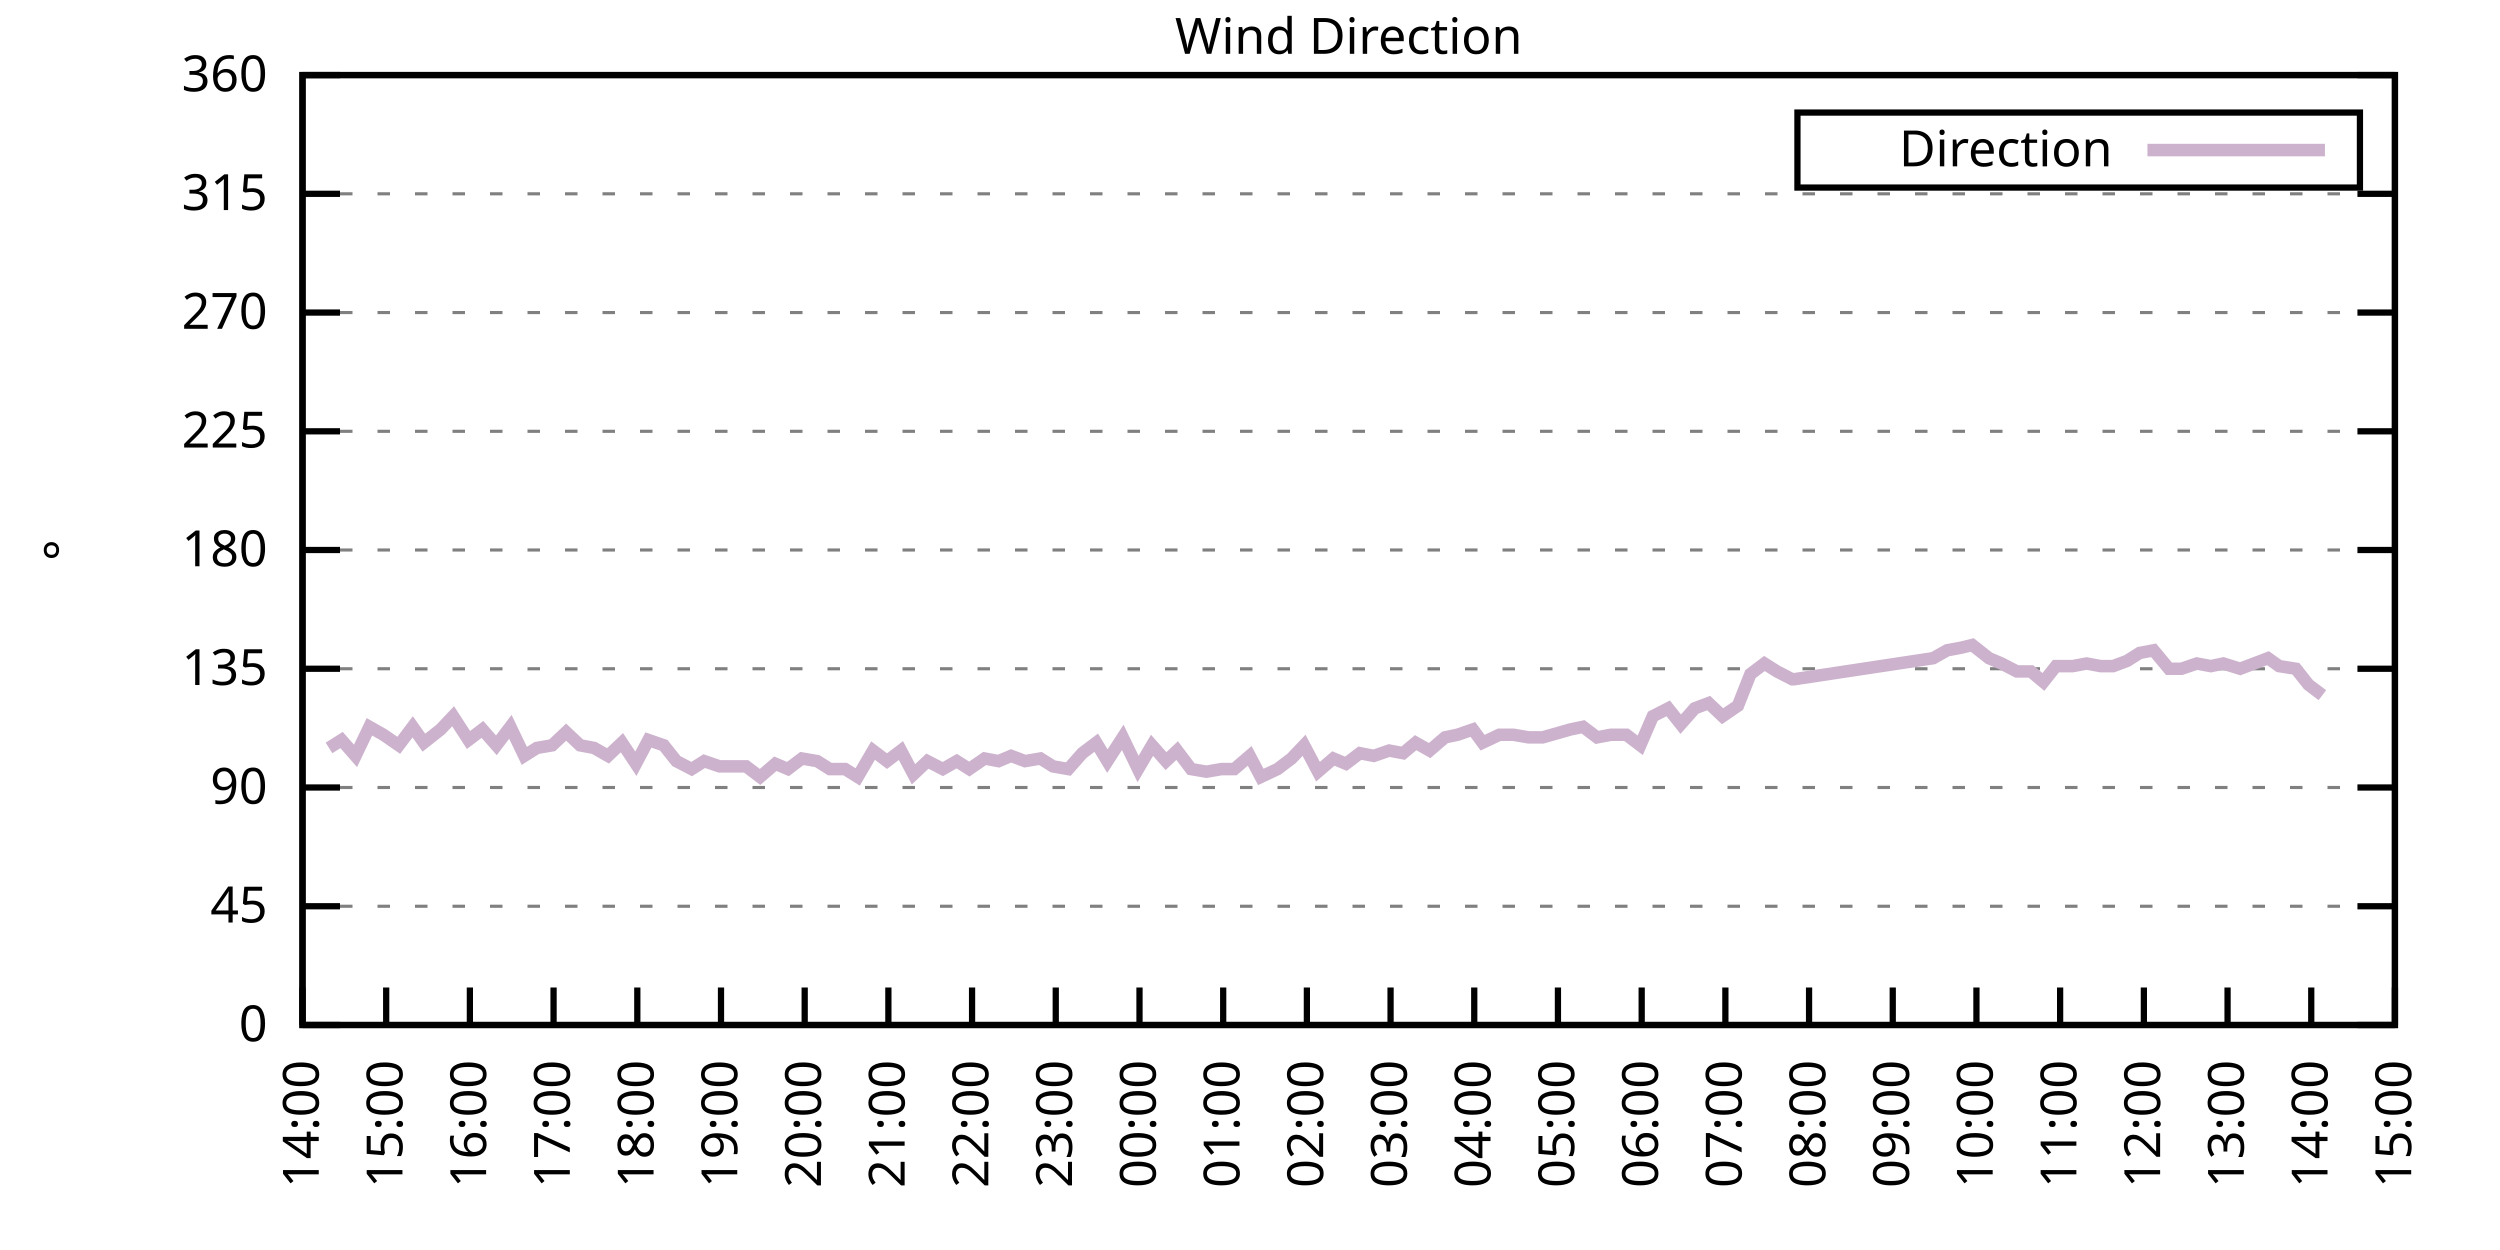
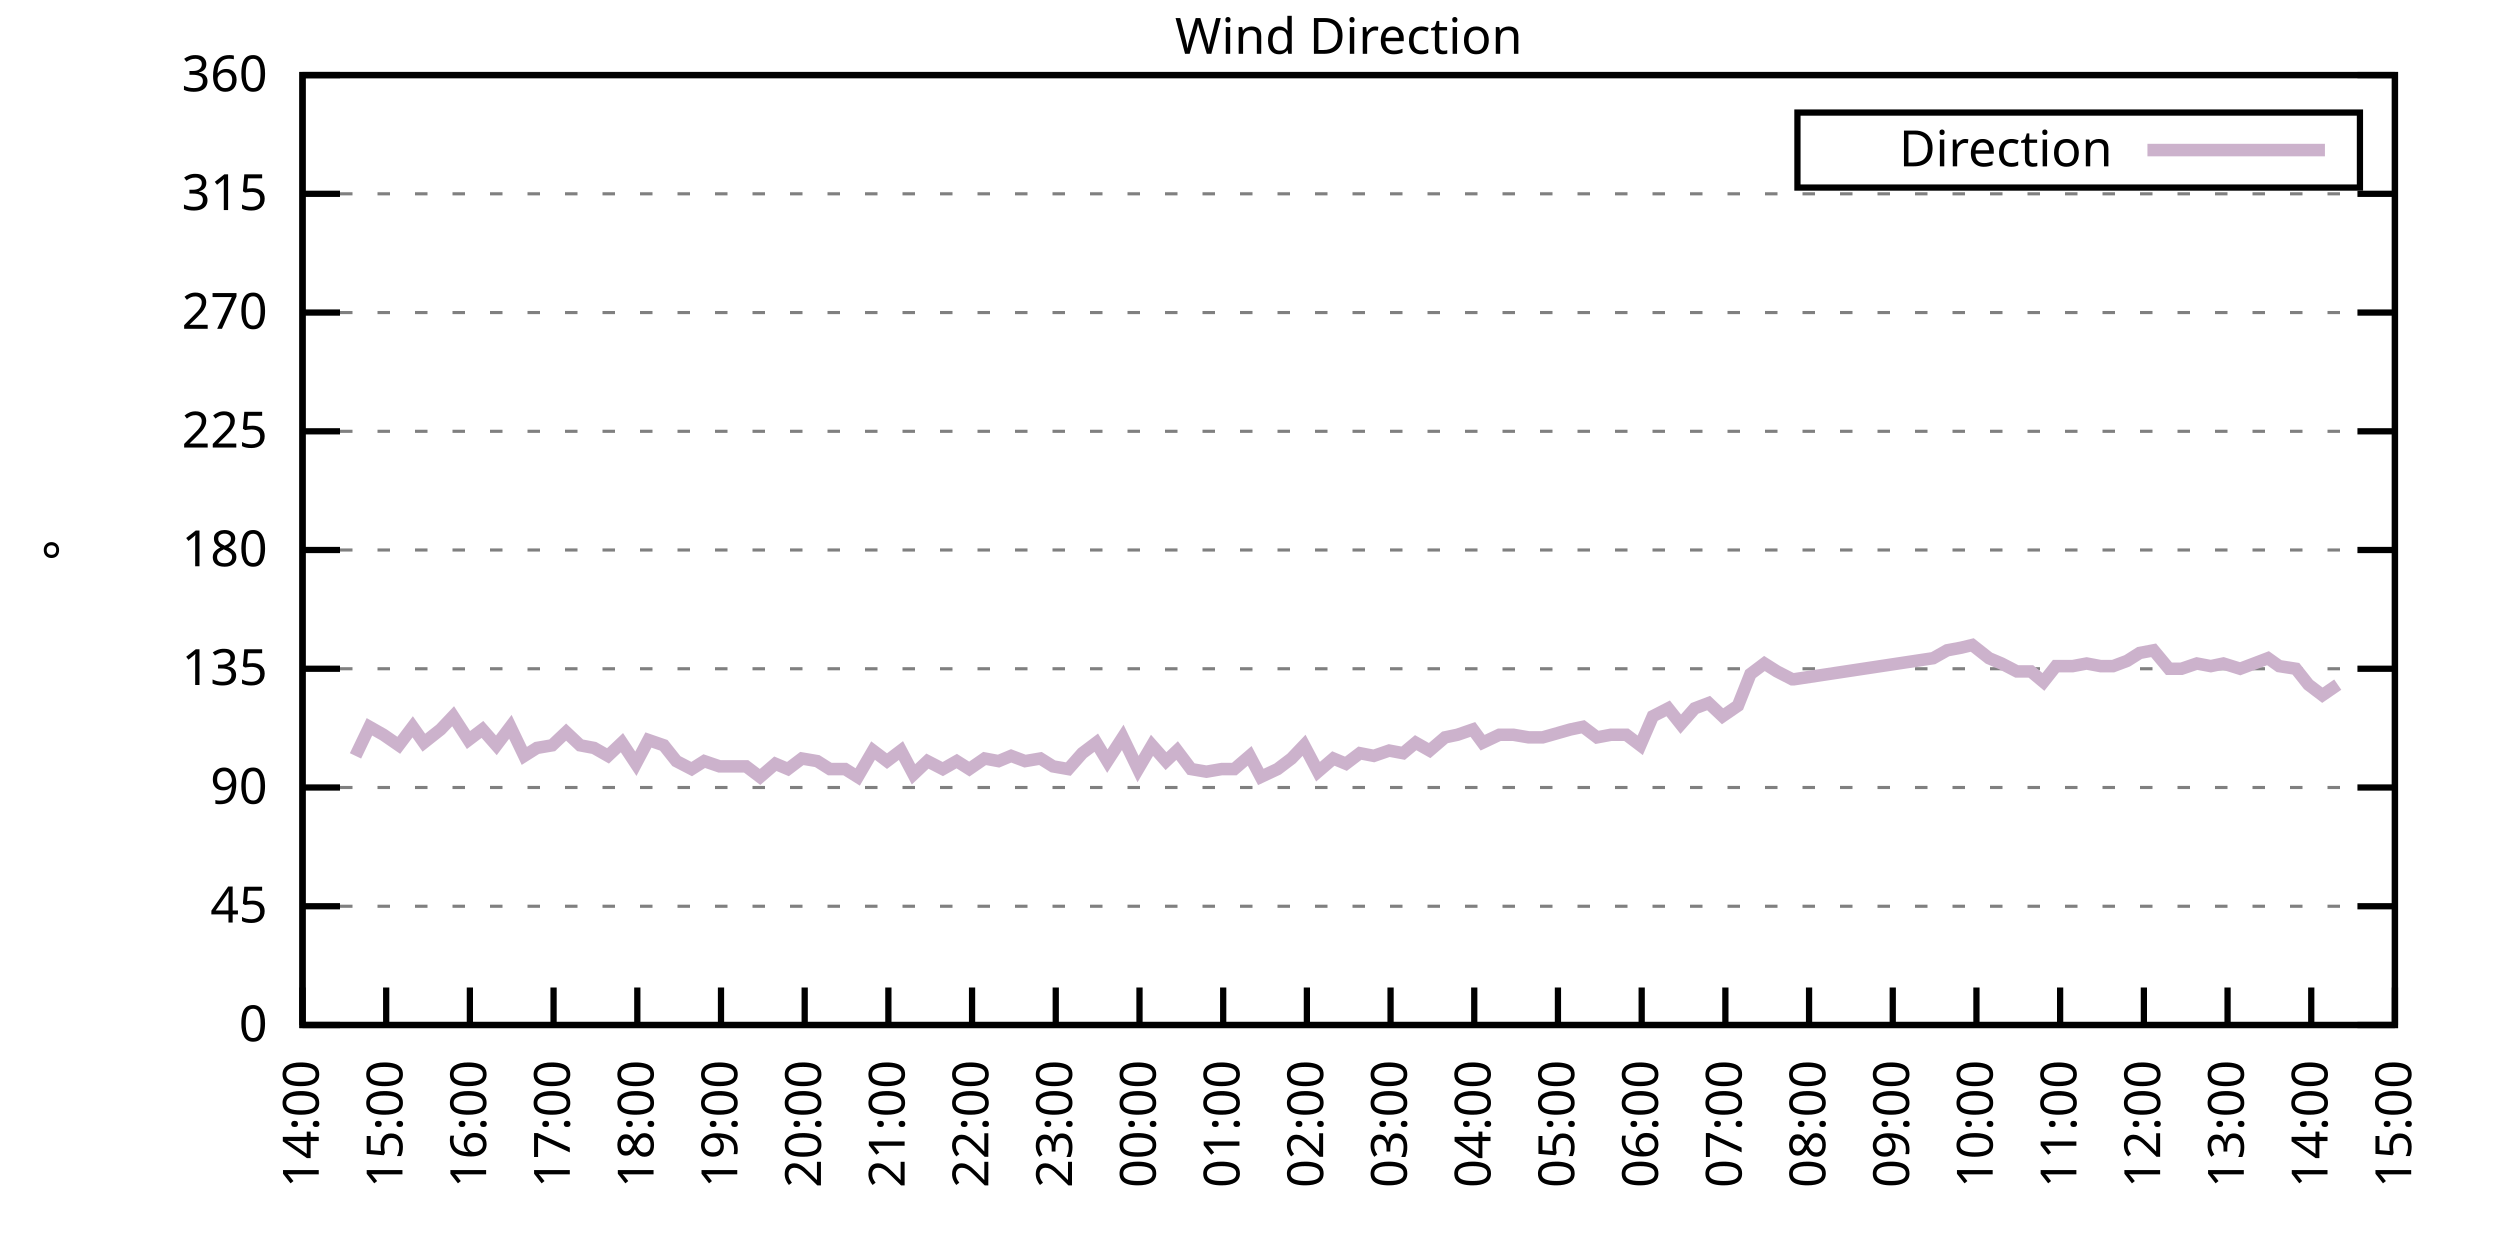
<svg xmlns="http://www.w3.org/2000/svg" xmlns:xlink="http://www.w3.org/1999/xlink" width="400" height="200" viewBox="0 0 400 200">
  <g id="gnuplot_canvas">
    <rect x="0" y="0" width="400" height="200" fill="none" />
    <defs>
      <circle id="gpDot" r="0.5" stroke-width="0.5" stroke="currentColor" />
      <path id="gpPt0" stroke-width="0.333" stroke="currentColor" d="M-1,0 h2 M0,-1 v2" />
      <path id="gpPt1" stroke-width="0.333" stroke="currentColor" d="M-1,-1 L1,1 M1,-1 L-1,1" />
      <path id="gpPt2" stroke-width="0.333" stroke="currentColor" d="M-1,0 L1,0 M0,-1 L0,1 M-1,-1 L1,1 M-1,1 L1,-1" />
      <rect id="gpPt3" stroke-width="0.333" stroke="currentColor" x="-1" y="-1" width="2" height="2" />
      <rect id="gpPt4" stroke-width="0.333" stroke="currentColor" fill="currentColor" x="-1" y="-1" width="2" height="2" />
      <circle id="gpPt5" stroke-width="0.333" stroke="currentColor" cx="0" cy="0" r="1" />
      <use xlink:href="#gpPt5" id="gpPt6" fill="currentColor" stroke="none" />
      <path id="gpPt7" stroke-width="0.333" stroke="currentColor" d="M0,-1.33 L-1.33,0.67 L1.33,0.67 z" />
      <use xlink:href="#gpPt7" id="gpPt8" fill="currentColor" stroke="none" />
      <use xlink:href="#gpPt7" id="gpPt9" stroke="currentColor" transform="rotate(180)" />
      <use xlink:href="#gpPt9" id="gpPt10" fill="currentColor" stroke="none" />
      <use xlink:href="#gpPt3" id="gpPt11" stroke="currentColor" transform="rotate(45)" />
      <use xlink:href="#gpPt11" id="gpPt12" fill="currentColor" stroke="none" />
      <path id="gpPt13" stroke-width="0.333" stroke="currentColor" d="M0,1.330 L1.265,0.411 L0.782,-1.067 L-0.782,-1.076 L-1.265,0.411 z" />
      <use xlink:href="#gpPt13" id="gpPt14" fill="currentColor" stroke="none" />
      <filter id="textbox" filterUnits="objectBoundingBox" x="0" y="0" height="1" width="1">
        <feFlood flood-color="white" flood-opacity="1" result="bgnd" />
        <feComposite in="SourceGraphic" in2="bgnd" operator="atop" />
      </filter>
      <filter id="greybox" filterUnits="objectBoundingBox" x="0" y="0" height="1" width="1">
        <feFlood flood-color="lightgrey" flood-opacity="1" result="grey" />
        <feComposite in="SourceGraphic" in2="grey" operator="atop" />
      </filter>
    </defs>
    <g fill="none" color="white" stroke="currentColor" stroke-width="1.00" stroke-linecap="butt" stroke-linejoin="miter">
</g>
    <g fill="none" color="black" stroke="currentColor" stroke-width="1.00" stroke-linecap="butt" stroke-linejoin="miter">
      <g stroke="none" shape-rendering="crispEdges">
        <polygon fill="rgb(255, 255, 255)" points="48.40,164.00 383.18,164.00 383.18,12.02 48.40,12.02 " />
      </g>
    </g>
    <g fill="none" color="black" stroke="currentColor" stroke-width="1.00" stroke-linecap="butt" stroke-linejoin="miter">
</g>
    <g fill="none" color="black" stroke="black" stroke-width="0.50" stroke-linecap="butt" stroke-linejoin="miter">
</g>
    <g fill="none" color="gray" stroke="currentColor" stroke-width="0.50" stroke-linecap="butt" stroke-linejoin="miter">
      <path stroke="gray" stroke-dasharray="2,4" class="gridline" d="M48.40,164.00 L383.19,164.00  " />
    </g>
    <g fill="none" color="gray" stroke="gray" stroke-width="1.00" stroke-linecap="butt" stroke-linejoin="miter">
</g>
    <g fill="none" color="black" stroke="currentColor" stroke-width="1.00" stroke-linecap="butt" stroke-linejoin="miter">
      <path stroke="black" d="M48.40,164.00 L54.40,164.00 M383.19,164.00 L377.19,164.00  " />
      <g transform="translate(42.80,166.60)" stroke="none" fill="black" font-family="Sans" font-size="8.00" text-anchor="end">
        <text>
          <tspan font-family="Sans"> 0</tspan>
        </text>
      </g>
    </g>
    <g fill="none" color="black" stroke="currentColor" stroke-width="1.00" stroke-linecap="butt" stroke-linejoin="miter">
</g>
    <g fill="none" color="black" stroke="black" stroke-width="0.50" stroke-linecap="butt" stroke-linejoin="miter">
</g>
    <g fill="none" color="gray" stroke="currentColor" stroke-width="0.50" stroke-linecap="butt" stroke-linejoin="miter">
      <path stroke="gray" stroke-dasharray="2,4" class="gridline" d="M48.40,145.00 L383.19,145.00  " />
    </g>
    <g fill="none" color="gray" stroke="gray" stroke-width="1.00" stroke-linecap="butt" stroke-linejoin="miter">
</g>
    <g fill="none" color="black" stroke="currentColor" stroke-width="1.00" stroke-linecap="butt" stroke-linejoin="miter">
      <path stroke="black" d="M48.40,145.00 L54.40,145.00 M383.19,145.00 L377.19,145.00  " />
      <g transform="translate(42.80,147.60)" stroke="none" fill="black" font-family="Sans" font-size="8.00" text-anchor="end">
        <text>
          <tspan font-family="Sans"> 45</tspan>
        </text>
      </g>
    </g>
    <g fill="none" color="black" stroke="currentColor" stroke-width="1.00" stroke-linecap="butt" stroke-linejoin="miter">
</g>
    <g fill="none" color="black" stroke="black" stroke-width="0.50" stroke-linecap="butt" stroke-linejoin="miter">
</g>
    <g fill="none" color="gray" stroke="currentColor" stroke-width="0.50" stroke-linecap="butt" stroke-linejoin="miter">
      <path stroke="gray" stroke-dasharray="2,4" class="gridline" d="M48.40,126.00 L383.19,126.00  " />
    </g>
    <g fill="none" color="gray" stroke="gray" stroke-width="1.00" stroke-linecap="butt" stroke-linejoin="miter">
</g>
    <g fill="none" color="black" stroke="currentColor" stroke-width="1.00" stroke-linecap="butt" stroke-linejoin="miter">
      <path stroke="black" d="M48.40,126.00 L54.40,126.00 M383.19,126.00 L377.19,126.00  " />
      <g transform="translate(42.80,128.60)" stroke="none" fill="black" font-family="Sans" font-size="8.00" text-anchor="end">
        <text>
          <tspan font-family="Sans"> 90</tspan>
        </text>
      </g>
    </g>
    <g fill="none" color="black" stroke="currentColor" stroke-width="1.00" stroke-linecap="butt" stroke-linejoin="miter">
</g>
    <g fill="none" color="black" stroke="black" stroke-width="0.50" stroke-linecap="butt" stroke-linejoin="miter">
</g>
    <g fill="none" color="gray" stroke="currentColor" stroke-width="0.50" stroke-linecap="butt" stroke-linejoin="miter">
      <path stroke="gray" stroke-dasharray="2,4" class="gridline" d="M48.40,107.00 L383.19,107.00  " />
    </g>
    <g fill="none" color="gray" stroke="gray" stroke-width="1.00" stroke-linecap="butt" stroke-linejoin="miter">
</g>
    <g fill="none" color="black" stroke="currentColor" stroke-width="1.00" stroke-linecap="butt" stroke-linejoin="miter">
      <path stroke="black" d="M48.40,107.00 L54.40,107.00 M383.19,107.00 L377.19,107.00  " />
      <g transform="translate(42.80,109.60)" stroke="none" fill="black" font-family="Sans" font-size="8.00" text-anchor="end">
        <text>
          <tspan font-family="Sans"> 135</tspan>
        </text>
      </g>
    </g>
    <g fill="none" color="black" stroke="currentColor" stroke-width="1.00" stroke-linecap="butt" stroke-linejoin="miter">
</g>
    <g fill="none" color="black" stroke="black" stroke-width="0.50" stroke-linecap="butt" stroke-linejoin="miter">
</g>
    <g fill="none" color="gray" stroke="currentColor" stroke-width="0.50" stroke-linecap="butt" stroke-linejoin="miter">
      <path stroke="gray" stroke-dasharray="2,4" class="gridline" d="M48.40,88.00 L383.19,88.00  " />
    </g>
    <g fill="none" color="gray" stroke="gray" stroke-width="1.00" stroke-linecap="butt" stroke-linejoin="miter">
</g>
    <g fill="none" color="black" stroke="currentColor" stroke-width="1.00" stroke-linecap="butt" stroke-linejoin="miter">
      <path stroke="black" d="M48.40,88.00 L54.40,88.00 M383.19,88.00 L377.19,88.00  " />
      <g transform="translate(42.80,90.60)" stroke="none" fill="black" font-family="Sans" font-size="8.00" text-anchor="end">
        <text>
          <tspan font-family="Sans"> 180</tspan>
        </text>
      </g>
    </g>
    <g fill="none" color="black" stroke="currentColor" stroke-width="1.00" stroke-linecap="butt" stroke-linejoin="miter">
</g>
    <g fill="none" color="black" stroke="black" stroke-width="0.50" stroke-linecap="butt" stroke-linejoin="miter">
</g>
    <g fill="none" color="gray" stroke="currentColor" stroke-width="0.50" stroke-linecap="butt" stroke-linejoin="miter">
      <path stroke="gray" stroke-dasharray="2,4" class="gridline" d="M48.40,69.01 L383.19,69.01  " />
    </g>
    <g fill="none" color="gray" stroke="gray" stroke-width="1.00" stroke-linecap="butt" stroke-linejoin="miter">
</g>
    <g fill="none" color="black" stroke="currentColor" stroke-width="1.00" stroke-linecap="butt" stroke-linejoin="miter">
      <path stroke="black" d="M48.40,69.01 L54.40,69.01 M383.19,69.01 L377.19,69.01  " />
      <g transform="translate(42.80,71.61)" stroke="none" fill="black" font-family="Sans" font-size="8.00" text-anchor="end">
        <text>
          <tspan font-family="Sans"> 225</tspan>
        </text>
      </g>
    </g>
    <g fill="none" color="black" stroke="currentColor" stroke-width="1.00" stroke-linecap="butt" stroke-linejoin="miter">
</g>
    <g fill="none" color="black" stroke="black" stroke-width="0.50" stroke-linecap="butt" stroke-linejoin="miter">
</g>
    <g fill="none" color="gray" stroke="currentColor" stroke-width="0.50" stroke-linecap="butt" stroke-linejoin="miter">
      <path stroke="gray" stroke-dasharray="2,4" class="gridline" d="M48.40,50.01 L383.19,50.01  " />
    </g>
    <g fill="none" color="gray" stroke="gray" stroke-width="1.00" stroke-linecap="butt" stroke-linejoin="miter">
</g>
    <g fill="none" color="black" stroke="currentColor" stroke-width="1.00" stroke-linecap="butt" stroke-linejoin="miter">
      <path stroke="black" d="M48.40,50.01 L54.40,50.01 M383.19,50.01 L377.19,50.01  " />
      <g transform="translate(42.80,52.61)" stroke="none" fill="black" font-family="Sans" font-size="8.00" text-anchor="end">
        <text>
          <tspan font-family="Sans"> 270</tspan>
        </text>
      </g>
    </g>
    <g fill="none" color="black" stroke="currentColor" stroke-width="1.00" stroke-linecap="butt" stroke-linejoin="miter">
</g>
    <g fill="none" color="black" stroke="black" stroke-width="0.50" stroke-linecap="butt" stroke-linejoin="miter">
</g>
    <g fill="none" color="gray" stroke="currentColor" stroke-width="0.50" stroke-linecap="butt" stroke-linejoin="miter">
      <path stroke="gray" stroke-dasharray="2,4" class="gridline" d="M48.40,31.01 L383.19,31.01  " />
    </g>
    <g fill="none" color="gray" stroke="gray" stroke-width="1.00" stroke-linecap="butt" stroke-linejoin="miter">
</g>
    <g fill="none" color="black" stroke="currentColor" stroke-width="1.00" stroke-linecap="butt" stroke-linejoin="miter">
      <path stroke="black" d="M48.40,31.01 L54.40,31.01 M383.19,31.01 L377.19,31.01  " />
      <g transform="translate(42.80,33.61)" stroke="none" fill="black" font-family="Sans" font-size="8.00" text-anchor="end">
        <text>
          <tspan font-family="Sans"> 315</tspan>
        </text>
      </g>
    </g>
    <g fill="none" color="black" stroke="currentColor" stroke-width="1.00" stroke-linecap="butt" stroke-linejoin="miter">
</g>
    <g fill="none" color="black" stroke="black" stroke-width="0.50" stroke-linecap="butt" stroke-linejoin="miter">
</g>
    <g fill="none" color="gray" stroke="currentColor" stroke-width="0.50" stroke-linecap="butt" stroke-linejoin="miter">
      <path stroke="gray" stroke-dasharray="2,4" class="gridline" d="M48.40,12.01 L383.19,12.01  " />
    </g>
    <g fill="none" color="gray" stroke="gray" stroke-width="1.00" stroke-linecap="butt" stroke-linejoin="miter">
</g>
    <g fill="none" color="black" stroke="currentColor" stroke-width="1.00" stroke-linecap="butt" stroke-linejoin="miter">
      <path stroke="black" d="M48.40,12.01 L54.40,12.01 M383.19,12.01 L377.19,12.01  " />
      <g transform="translate(42.80,14.61)" stroke="none" fill="black" font-family="Sans" font-size="8.00" text-anchor="end">
        <text>
          <tspan font-family="Sans"> 360</tspan>
        </text>
      </g>
    </g>
    <g fill="none" color="black" stroke="currentColor" stroke-width="1.00" stroke-linecap="butt" stroke-linejoin="miter">
      <path stroke="black" d="M48.40,164.00 L48.40,158.00  " />
      <g transform="translate(51.00,169.60) rotate(270.00)" stroke="none" fill="black" font-family="Sans" font-size="8.00" text-anchor="end">
        <text>
          <tspan font-family="Sans">14:00</tspan>
        </text>
      </g>
    </g>
    <g fill="none" color="black" stroke="currentColor" stroke-width="1.00" stroke-linecap="butt" stroke-linejoin="miter">
      <path stroke="black" d="M61.79,164.00 L61.79,158.00  " />
      <g transform="translate(64.39,169.60) rotate(270.00)" stroke="none" fill="black" font-family="Sans" font-size="8.00" text-anchor="end">
        <text>
          <tspan font-family="Sans">15:00</tspan>
        </text>
      </g>
    </g>
    <g fill="none" color="black" stroke="currentColor" stroke-width="1.00" stroke-linecap="butt" stroke-linejoin="miter">
      <path stroke="black" d="M75.18,164.00 L75.18,158.00  " />
      <g transform="translate(77.78,169.60) rotate(270.00)" stroke="none" fill="black" font-family="Sans" font-size="8.00" text-anchor="end">
        <text>
          <tspan font-family="Sans">16:00</tspan>
        </text>
      </g>
    </g>
    <g fill="none" color="black" stroke="currentColor" stroke-width="1.00" stroke-linecap="butt" stroke-linejoin="miter">
      <path stroke="black" d="M88.57,164.00 L88.57,158.00  " />
      <g transform="translate(91.17,169.60) rotate(270.00)" stroke="none" fill="black" font-family="Sans" font-size="8.00" text-anchor="end">
        <text>
          <tspan font-family="Sans">17:00</tspan>
        </text>
      </g>
    </g>
    <g fill="none" color="black" stroke="currentColor" stroke-width="1.00" stroke-linecap="butt" stroke-linejoin="miter">
      <path stroke="black" d="M101.97,164.00 L101.97,158.00  " />
      <g transform="translate(104.57,169.60) rotate(270.00)" stroke="none" fill="black" font-family="Sans" font-size="8.00" text-anchor="end">
        <text>
          <tspan font-family="Sans">18:00</tspan>
        </text>
      </g>
    </g>
    <g fill="none" color="black" stroke="currentColor" stroke-width="1.00" stroke-linecap="butt" stroke-linejoin="miter">
      <path stroke="black" d="M115.36,164.00 L115.36,158.00  " />
      <g transform="translate(117.96,169.60) rotate(270.00)" stroke="none" fill="black" font-family="Sans" font-size="8.00" text-anchor="end">
        <text>
          <tspan font-family="Sans">19:00</tspan>
        </text>
      </g>
    </g>
    <g fill="none" color="black" stroke="currentColor" stroke-width="1.00" stroke-linecap="butt" stroke-linejoin="miter">
      <path stroke="black" d="M128.75,164.00 L128.75,158.00  " />
      <g transform="translate(131.35,169.60) rotate(270.00)" stroke="none" fill="black" font-family="Sans" font-size="8.00" text-anchor="end">
        <text>
          <tspan font-family="Sans">20:00</tspan>
        </text>
      </g>
    </g>
    <g fill="none" color="black" stroke="currentColor" stroke-width="1.00" stroke-linecap="butt" stroke-linejoin="miter">
      <path stroke="black" d="M142.14,164.00 L142.14,158.00  " />
      <g transform="translate(144.74,169.60) rotate(270.00)" stroke="none" fill="black" font-family="Sans" font-size="8.00" text-anchor="end">
        <text>
          <tspan font-family="Sans">21:00</tspan>
        </text>
      </g>
    </g>
    <g fill="none" color="black" stroke="currentColor" stroke-width="1.00" stroke-linecap="butt" stroke-linejoin="miter">
      <path stroke="black" d="M155.53,164.00 L155.53,158.00  " />
      <g transform="translate(158.13,169.60) rotate(270.00)" stroke="none" fill="black" font-family="Sans" font-size="8.00" text-anchor="end">
        <text>
          <tspan font-family="Sans">22:00</tspan>
        </text>
      </g>
    </g>
    <g fill="none" color="black" stroke="currentColor" stroke-width="1.00" stroke-linecap="butt" stroke-linejoin="miter">
      <path stroke="black" d="M168.92,164.00 L168.92,158.00  " />
      <g transform="translate(171.52,169.60) rotate(270.00)" stroke="none" fill="black" font-family="Sans" font-size="8.00" text-anchor="end">
        <text>
          <tspan font-family="Sans">23:00</tspan>
        </text>
      </g>
    </g>
    <g fill="none" color="black" stroke="currentColor" stroke-width="1.00" stroke-linecap="butt" stroke-linejoin="miter">
      <path stroke="black" d="M182.32,164.00 L182.32,158.00  " />
      <g transform="translate(184.92,169.60) rotate(270.00)" stroke="none" fill="black" font-family="Sans" font-size="8.00" text-anchor="end">
        <text>
          <tspan font-family="Sans">00:00</tspan>
        </text>
      </g>
    </g>
    <g fill="none" color="black" stroke="currentColor" stroke-width="1.00" stroke-linecap="butt" stroke-linejoin="miter">
      <path stroke="black" d="M195.71,164.00 L195.71,158.00  " />
      <g transform="translate(198.31,169.60) rotate(270.00)" stroke="none" fill="black" font-family="Sans" font-size="8.00" text-anchor="end">
        <text>
          <tspan font-family="Sans">01:00</tspan>
        </text>
      </g>
    </g>
    <g fill="none" color="black" stroke="currentColor" stroke-width="1.00" stroke-linecap="butt" stroke-linejoin="miter">
      <path stroke="black" d="M209.10,164.00 L209.10,158.00  " />
      <g transform="translate(211.70,169.60) rotate(270.00)" stroke="none" fill="black" font-family="Sans" font-size="8.00" text-anchor="end">
        <text>
          <tspan font-family="Sans">02:00</tspan>
        </text>
      </g>
    </g>
    <g fill="none" color="black" stroke="currentColor" stroke-width="1.00" stroke-linecap="butt" stroke-linejoin="miter">
      <path stroke="black" d="M222.49,164.00 L222.49,158.00  " />
      <g transform="translate(225.09,169.60) rotate(270.00)" stroke="none" fill="black" font-family="Sans" font-size="8.00" text-anchor="end">
        <text>
          <tspan font-family="Sans">03:00</tspan>
        </text>
      </g>
    </g>
    <g fill="none" color="black" stroke="currentColor" stroke-width="1.00" stroke-linecap="butt" stroke-linejoin="miter">
      <path stroke="black" d="M235.88,164.00 L235.88,158.00  " />
      <g transform="translate(238.48,169.60) rotate(270.00)" stroke="none" fill="black" font-family="Sans" font-size="8.00" text-anchor="end">
        <text>
          <tspan font-family="Sans">04:00</tspan>
        </text>
      </g>
    </g>
    <g fill="none" color="black" stroke="currentColor" stroke-width="1.00" stroke-linecap="butt" stroke-linejoin="miter">
      <path stroke="black" d="M249.27,164.00 L249.27,158.00  " />
      <g transform="translate(251.87,169.60) rotate(270.00)" stroke="none" fill="black" font-family="Sans" font-size="8.00" text-anchor="end">
        <text>
          <tspan font-family="Sans">05:00</tspan>
        </text>
      </g>
    </g>
    <g fill="none" color="black" stroke="currentColor" stroke-width="1.00" stroke-linecap="butt" stroke-linejoin="miter">
      <path stroke="black" d="M262.67,164.00 L262.67,158.00  " />
      <g transform="translate(265.27,169.60) rotate(270.00)" stroke="none" fill="black" font-family="Sans" font-size="8.00" text-anchor="end">
        <text>
          <tspan font-family="Sans">06:00</tspan>
        </text>
      </g>
    </g>
    <g fill="none" color="black" stroke="currentColor" stroke-width="1.00" stroke-linecap="butt" stroke-linejoin="miter">
      <path stroke="black" d="M276.06,164.00 L276.06,158.00  " />
      <g transform="translate(278.66,169.60) rotate(270.00)" stroke="none" fill="black" font-family="Sans" font-size="8.00" text-anchor="end">
        <text>
          <tspan font-family="Sans">07:00</tspan>
        </text>
      </g>
    </g>
    <g fill="none" color="black" stroke="currentColor" stroke-width="1.00" stroke-linecap="butt" stroke-linejoin="miter">
      <path stroke="black" d="M289.45,164.00 L289.45,158.00  " />
      <g transform="translate(292.05,169.60) rotate(270.00)" stroke="none" fill="black" font-family="Sans" font-size="8.00" text-anchor="end">
        <text>
          <tspan font-family="Sans">08:00</tspan>
        </text>
      </g>
    </g>
    <g fill="none" color="black" stroke="currentColor" stroke-width="1.00" stroke-linecap="butt" stroke-linejoin="miter">
      <path stroke="black" d="M302.84,164.00 L302.84,158.00  " />
      <g transform="translate(305.44,169.60) rotate(270.00)" stroke="none" fill="black" font-family="Sans" font-size="8.00" text-anchor="end">
        <text>
          <tspan font-family="Sans">09:00</tspan>
        </text>
      </g>
    </g>
    <g fill="none" color="black" stroke="currentColor" stroke-width="1.00" stroke-linecap="butt" stroke-linejoin="miter">
      <path stroke="black" d="M316.23,164.00 L316.23,158.00  " />
      <g transform="translate(318.83,169.60) rotate(270.00)" stroke="none" fill="black" font-family="Sans" font-size="8.00" text-anchor="end">
        <text>
          <tspan font-family="Sans">10:00</tspan>
        </text>
      </g>
    </g>
    <g fill="none" color="black" stroke="currentColor" stroke-width="1.00" stroke-linecap="butt" stroke-linejoin="miter">
      <path stroke="black" d="M329.62,164.00 L329.62,158.00  " />
      <g transform="translate(332.22,169.60) rotate(270.00)" stroke="none" fill="black" font-family="Sans" font-size="8.00" text-anchor="end">
        <text>
          <tspan font-family="Sans">11:00</tspan>
        </text>
      </g>
    </g>
    <g fill="none" color="black" stroke="currentColor" stroke-width="1.00" stroke-linecap="butt" stroke-linejoin="miter">
      <path stroke="black" d="M343.02,164.00 L343.02,158.00  " />
      <g transform="translate(345.62,169.60) rotate(270.00)" stroke="none" fill="black" font-family="Sans" font-size="8.00" text-anchor="end">
        <text>
          <tspan font-family="Sans">12:00</tspan>
        </text>
      </g>
    </g>
    <g fill="none" color="black" stroke="currentColor" stroke-width="1.00" stroke-linecap="butt" stroke-linejoin="miter">
      <path stroke="black" d="M356.41,164.00 L356.41,158.00  " />
      <g transform="translate(359.01,169.60) rotate(270.00)" stroke="none" fill="black" font-family="Sans" font-size="8.00" text-anchor="end">
        <text>
          <tspan font-family="Sans">13:00</tspan>
        </text>
      </g>
    </g>
    <g fill="none" color="black" stroke="currentColor" stroke-width="1.00" stroke-linecap="butt" stroke-linejoin="miter">
      <path stroke="black" d="M369.80,164.00 L369.80,158.00  " />
      <g transform="translate(372.40,169.60) rotate(270.00)" stroke="none" fill="black" font-family="Sans" font-size="8.00" text-anchor="end">
        <text>
          <tspan font-family="Sans">14:00</tspan>
        </text>
      </g>
    </g>
    <g fill="none" color="black" stroke="currentColor" stroke-width="1.00" stroke-linecap="butt" stroke-linejoin="miter">
      <path stroke="black" d="M383.19,164.00 L383.19,158.00  " />
      <g transform="translate(385.79,169.60) rotate(270.00)" stroke="none" fill="black" font-family="Sans" font-size="8.00" text-anchor="end">
        <text>
          <tspan font-family="Sans">15:00</tspan>
        </text>
      </g>
    </g>
    <g fill="none" color="black" stroke="currentColor" stroke-width="1.00" stroke-linecap="butt" stroke-linejoin="miter">
</g>
    <g fill="none" color="black" stroke="currentColor" stroke-width="1.00" stroke-linecap="butt" stroke-linejoin="miter">
      <path stroke="black" d="M48.40,12.01 L48.40,164.00 L383.19,164.00 L383.19,12.01 L48.40,12.01 Z  " />
    </g>
    <g fill="none" color="black" stroke="currentColor" stroke-width="1.00" stroke-linecap="butt" stroke-linejoin="miter">
</g>
    <g fill="none" color="black" stroke="currentColor" stroke-width="1.00" stroke-linecap="butt" stroke-linejoin="miter">
      <path stroke="black" d="M287.59,30.01 L287.59,18.01 L377.59,18.01 L377.59,30.01 L287.59,30.01 Z  " />
    </g>
    <g id="Wind_direction_plot_1">
      <g fill="none" color="white" stroke="black" stroke-width="2.00" stroke-linecap="butt" stroke-linejoin="miter">
</g>
      <g fill="none" color="black" stroke="currentColor" stroke-width="2.00" stroke-linecap="butt" stroke-linejoin="miter">
        <g transform="translate(337.99,26.61)" stroke="none" fill="black" font-family="Sans" font-size="8.00" text-anchor="end">
          <text>
            <tspan font-family="Sans">Direction</tspan>
          </text>
        </g>
      </g>
      <g fill="none" color="black" stroke="currentColor" stroke-width="2.00" stroke-linecap="butt" stroke-linejoin="miter">
-         <path stroke="rgb(204, 178, 204)" d="M343.59,24.01 L371.99,24.01 M52.64,119.67 L54.65,118.40 L56.88,120.94 L59.11,116.29 L61.35,117.56 L63.80,119.25   L66.03,116.29 L67.82,118.83 L70.50,116.71 L72.50,114.60 L74.96,118.40 L77.19,116.71 L79.42,119.25 L81.66,116.29   L83.89,120.94 L85.90,119.67 L88.35,119.25 L90.58,117.14 L92.82,119.25 L95.05,119.67 L97.28,120.94 L99.51,118.83   L101.74,122.20 L103.75,118.40 L106.21,119.25 L108.22,121.78 L110.67,123.05 L112.68,121.78 L115.13,122.62 L117.14,122.62   L119.38,122.62 L121.61,124.31 L124.06,122.20 L126.07,123.05 L128.30,121.36 L130.76,121.78 L132.77,123.05 L135.22,123.05   L137.23,124.31 L139.69,120.09 L141.92,121.78 L144.15,120.09 L146.16,123.89 L148.39,121.78 L150.85,123.05 L153.08,121.78   L155.09,123.05 L157.54,121.36 L159.77,121.78 L161.78,120.94 L164.01,121.78 L166.47,121.36 L168.48,122.62 L170.93,123.05   L173.17,120.51 L175.40,118.83 L177.18,121.78 L179.64,117.98 L182.09,123.05 L184.32,119.25 L186.56,121.78 L188.34,120.09   L190.57,123.05 L193.03,123.47 L195.48,123.05 L197.49,123.05 L199.95,120.94 L201.73,124.31 L204.41,123.05 L206.64,121.36   L208.65,119.25 L210.88,123.47 L213.34,121.36 L215.35,122.20 L217.58,120.51 L219.81,120.94 L222.27,120.09 L224.50,120.51   L226.51,118.83 L228.74,120.09 L231.20,117.98 L233.20,117.56 L235.66,116.71 L237.22,118.83 L239.90,117.56 L242.13,117.56   L244.59,117.98 L246.82,117.98 L251.28,116.71 L253.29,116.29 L255.52,117.98 L257.76,117.56 L260.21,117.56 L262.44,119.25   L264.45,114.60 L266.91,113.34 L268.92,115.87 L271.15,113.34 L273.38,112.49 L275.61,114.60 L278.07,112.91 L280.07,107.85   L282.31,106.16 L284.32,107.43 L286.77,108.69 L286.99,108.69 L309.31,105.31 L311.54,104.05 L313.78,103.63 L315.56,103.20   L318.24,105.31 L320.25,106.16 L322.70,107.43 L324.94,107.43 L326.95,109.11 L328.95,106.58 L331.63,106.58 L333.86,106.16   L336.10,106.58 L338.10,106.58 L340.34,105.74 L342.35,104.47 L344.58,104.05 L347.03,107.00 L349.04,107.00 L351.50,106.16   L353.73,106.58 L355.74,106.16 L358.42,107.00 L360.65,106.16 L362.88,105.31 L364.66,106.58 L367.34,107.00 L369.35,109.54   L371.58,111.23  " />
+         <path stroke="rgb(204, 178, 204)" d="M343.59,24.01 L371.99,24.01 M56.88,120.94 L59.11,116.29 L61.35,117.56 L63.80,119.25 L66.03,116.29 L67.82,118.83   L70.50,116.71 L72.50,114.60 L74.96,118.40 L77.19,116.71 L79.42,119.25 L81.66,116.29 L83.89,120.94 L85.90,119.67   L88.35,119.25 L90.58,117.14 L92.82,119.25 L95.05,119.67 L97.28,120.94 L99.51,118.83 L101.74,122.20 L103.75,118.40   L106.21,119.25 L108.22,121.78 L110.67,123.05 L112.68,121.78 L115.13,122.62 L117.14,122.62 L119.38,122.62 L121.61,124.31   L124.06,122.20 L126.07,123.05 L128.30,121.36 L130.76,121.78 L132.77,123.05 L135.22,123.05 L137.23,124.31 L139.69,120.09   L141.92,121.78 L144.15,120.09 L146.16,123.89 L148.39,121.78 L150.85,123.05 L153.08,121.78 L155.09,123.05 L157.54,121.36   L159.77,121.78 L161.78,120.94 L164.01,121.78 L166.47,121.36 L168.48,122.62 L170.93,123.05 L173.17,120.51 L175.40,118.83   L177.18,121.78 L179.64,117.98 L182.09,123.05 L184.32,119.25 L186.56,121.78 L188.34,120.09 L190.57,123.05 L193.03,123.47   L195.48,123.05 L197.49,123.05 L199.95,120.94 L201.73,124.31 L204.41,123.05 L206.64,121.36 L208.65,119.25 L210.88,123.47   L213.34,121.36 L215.35,122.20 L217.58,120.51 L219.81,120.94 L222.27,120.09 L224.50,120.51 L226.51,118.83 L228.74,120.09   L231.20,117.98 L233.20,117.56 L235.66,116.71 L237.22,118.83 L239.90,117.56 L242.13,117.56 L244.59,117.98 L246.82,117.98   L251.28,116.71 L253.29,116.29 L255.52,117.98 L257.76,117.56 L260.21,117.56 L262.44,119.25 L264.45,114.60 L266.91,113.34   L268.92,115.87 L271.15,113.34 L273.38,112.49 L275.61,114.60 L278.07,112.91 L280.07,107.85 L282.31,106.16 L284.32,107.43   L286.77,108.69 L286.99,108.69 L309.31,105.31 L311.54,104.05 L313.78,103.63 L315.56,103.20 L318.24,105.31 L320.25,106.16   L322.70,107.43 L324.94,107.43 L326.95,109.11 L328.95,106.58 L331.63,106.58 L333.86,106.16 L336.10,106.58 L338.10,106.58   L340.34,105.74 L342.35,104.47 L344.58,104.05 L347.03,107.00 L349.04,107.00 L351.50,106.16 L353.73,106.58 L355.74,106.16   L358.42,107.00 L360.65,106.16 L362.88,105.31 L364.66,106.58 L367.34,107.00 L369.35,109.54 L371.58,111.23 L374.04,109.54    " />
      </g>
    </g>
    <g fill="none" color="black" stroke="currentColor" stroke-width="2.00" stroke-linecap="butt" stroke-linejoin="miter">
</g>
    <g fill="none" color="black" stroke="black" stroke-width="1.00" stroke-linecap="butt" stroke-linejoin="miter">
</g>
    <g fill="none" color="black" stroke="currentColor" stroke-width="1.00" stroke-linecap="butt" stroke-linejoin="miter">
      <path stroke="black" d="M48.40,12.01 L48.40,164.00 L383.19,164.00 L383.19,12.01 L48.40,12.01 Z  " />
      <g transform="translate(12.80,88.01) rotate(270.00)" stroke="none" fill="black" font-family="Sans" font-size="8.00" text-anchor="middle">
        <text>
          <tspan font-family="Sans">°</tspan>
        </text>
      </g>
    </g>
    <g fill="none" color="black" stroke="currentColor" stroke-width="1.00" stroke-linecap="butt" stroke-linejoin="miter">
</g>
    <g fill="none" color="black" stroke="currentColor" stroke-width="1.00" stroke-linecap="butt" stroke-linejoin="miter">
      <g transform="translate(215.79,8.61)" stroke="none" fill="black" font-family="Sans" font-size="8.00" text-anchor="middle">
        <text>
          <tspan font-family="Sans">Wind Direction</tspan>
        </text>
      </g>
    </g>
    <g fill="none" color="black" stroke="currentColor" stroke-width="1.00" stroke-linecap="butt" stroke-linejoin="miter">
</g>
  </g>
</svg>
